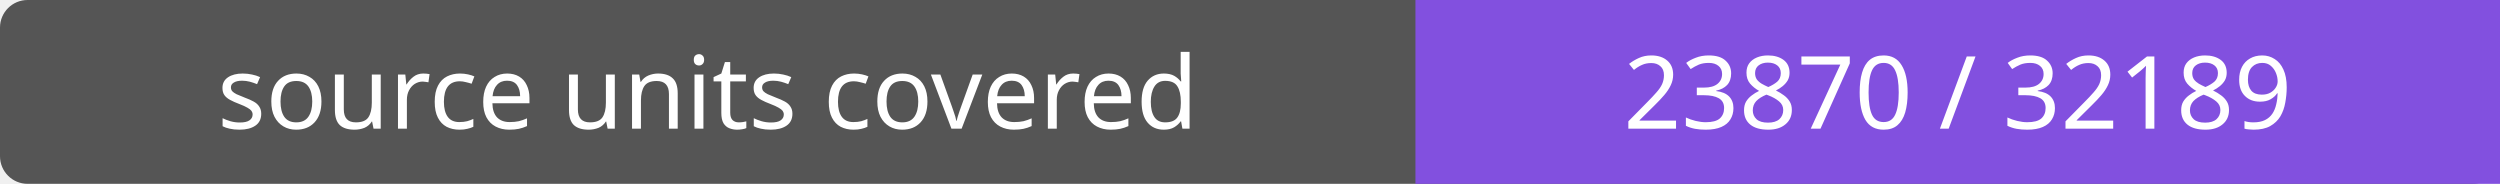
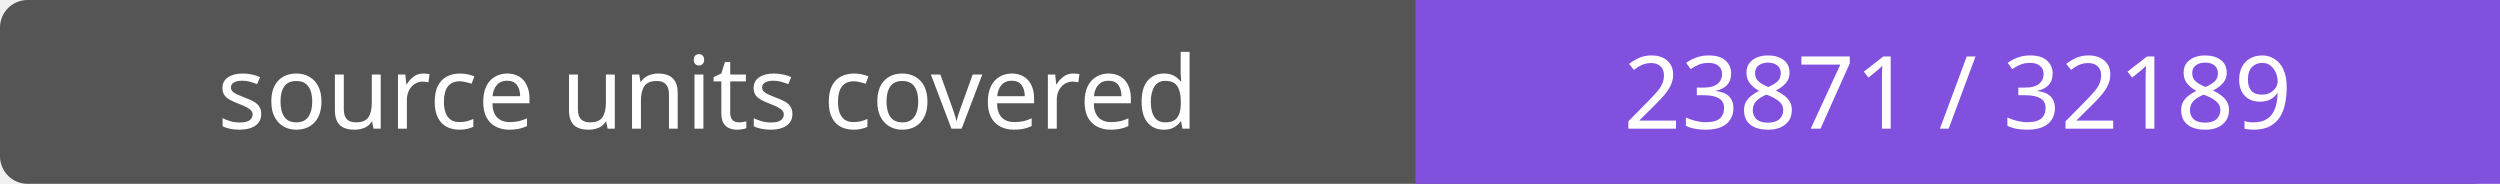
- <svg xmlns="http://www.w3.org/2000/svg" width="272" height="20" role="img" aria-label="source units covered: 23870 / 32189">
+ <svg xmlns="http://www.w3.org/2000/svg" width="272" height="20" role="img" aria-label="source units covered: 23871 / 32189">
  <rect width="272" height="20" rx="3" fill="#555" />
  <path fill="#8250df" d="M154 0h118v20H154z" />
  <g fill="#fff" text-anchor="middle" font-family="Verdana,sans-serif" font-size="11">
    <text x="77.0" y="14">source units covered</text>
-     <text x="213.0" y="14">23870 / 32189</text>
+     <text x="213.0" y="14">23871 / 32189</text>
  </g>
</svg>
